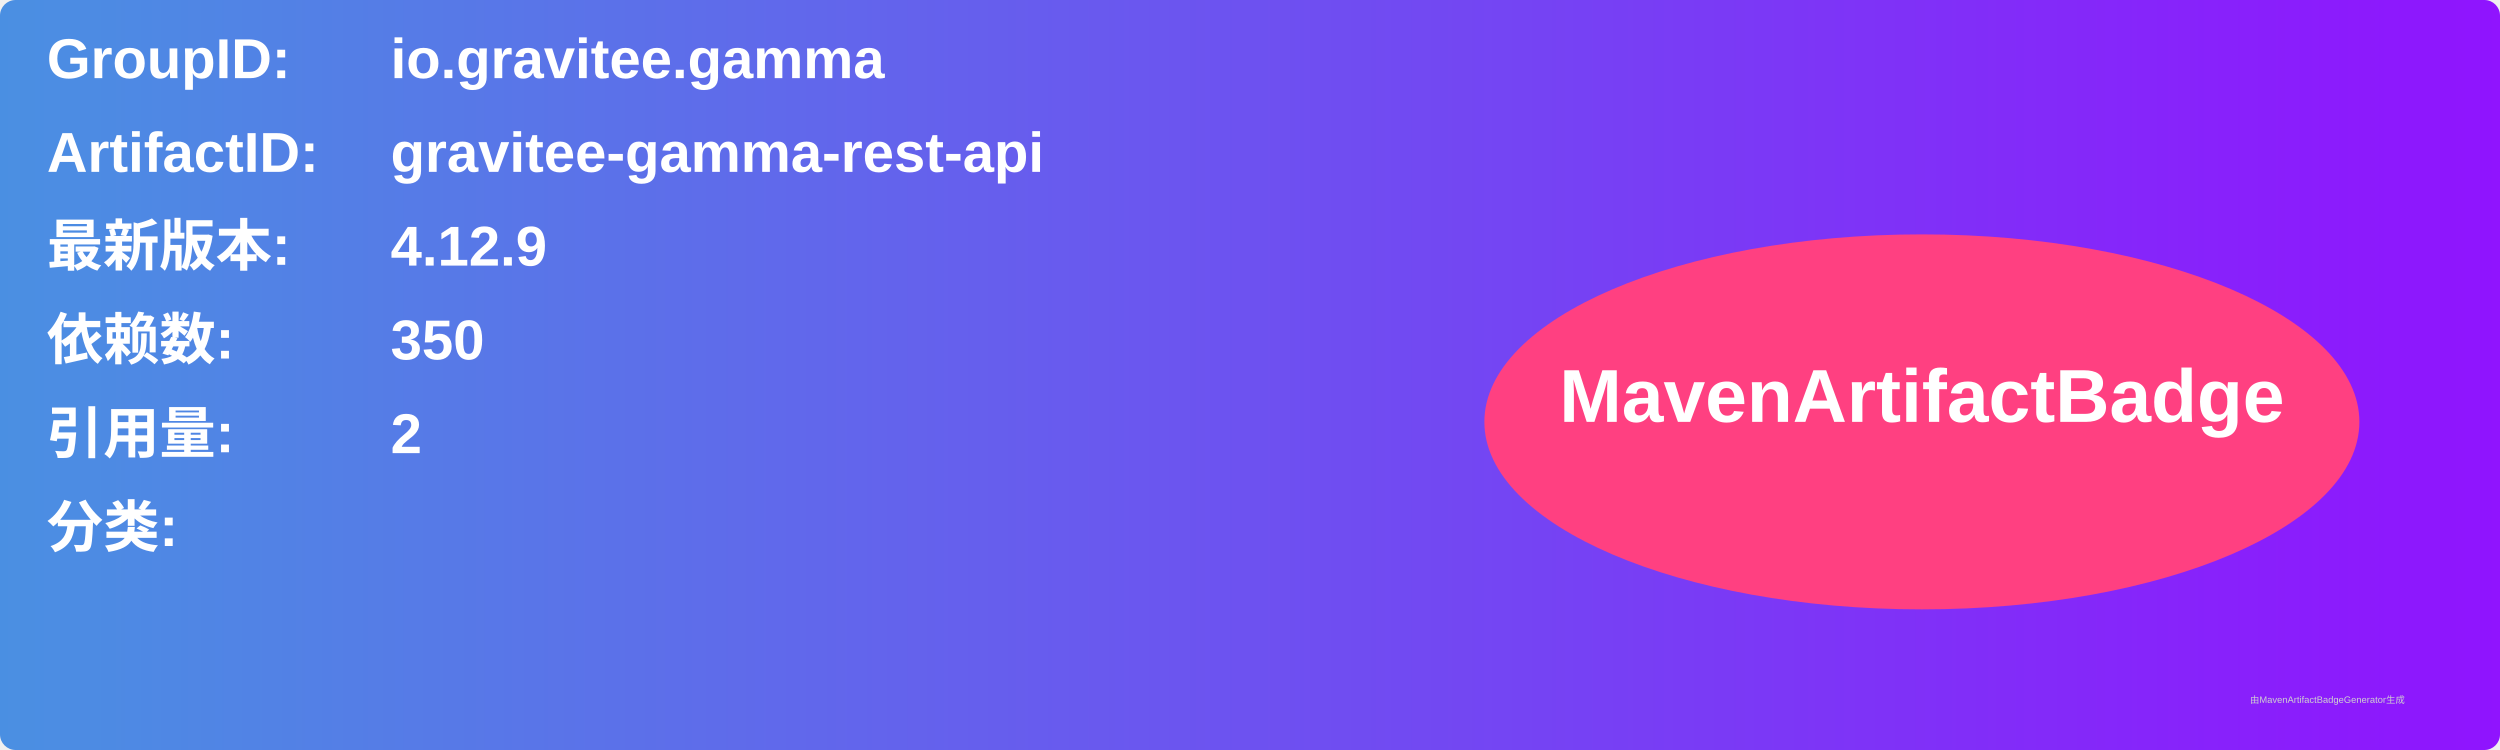
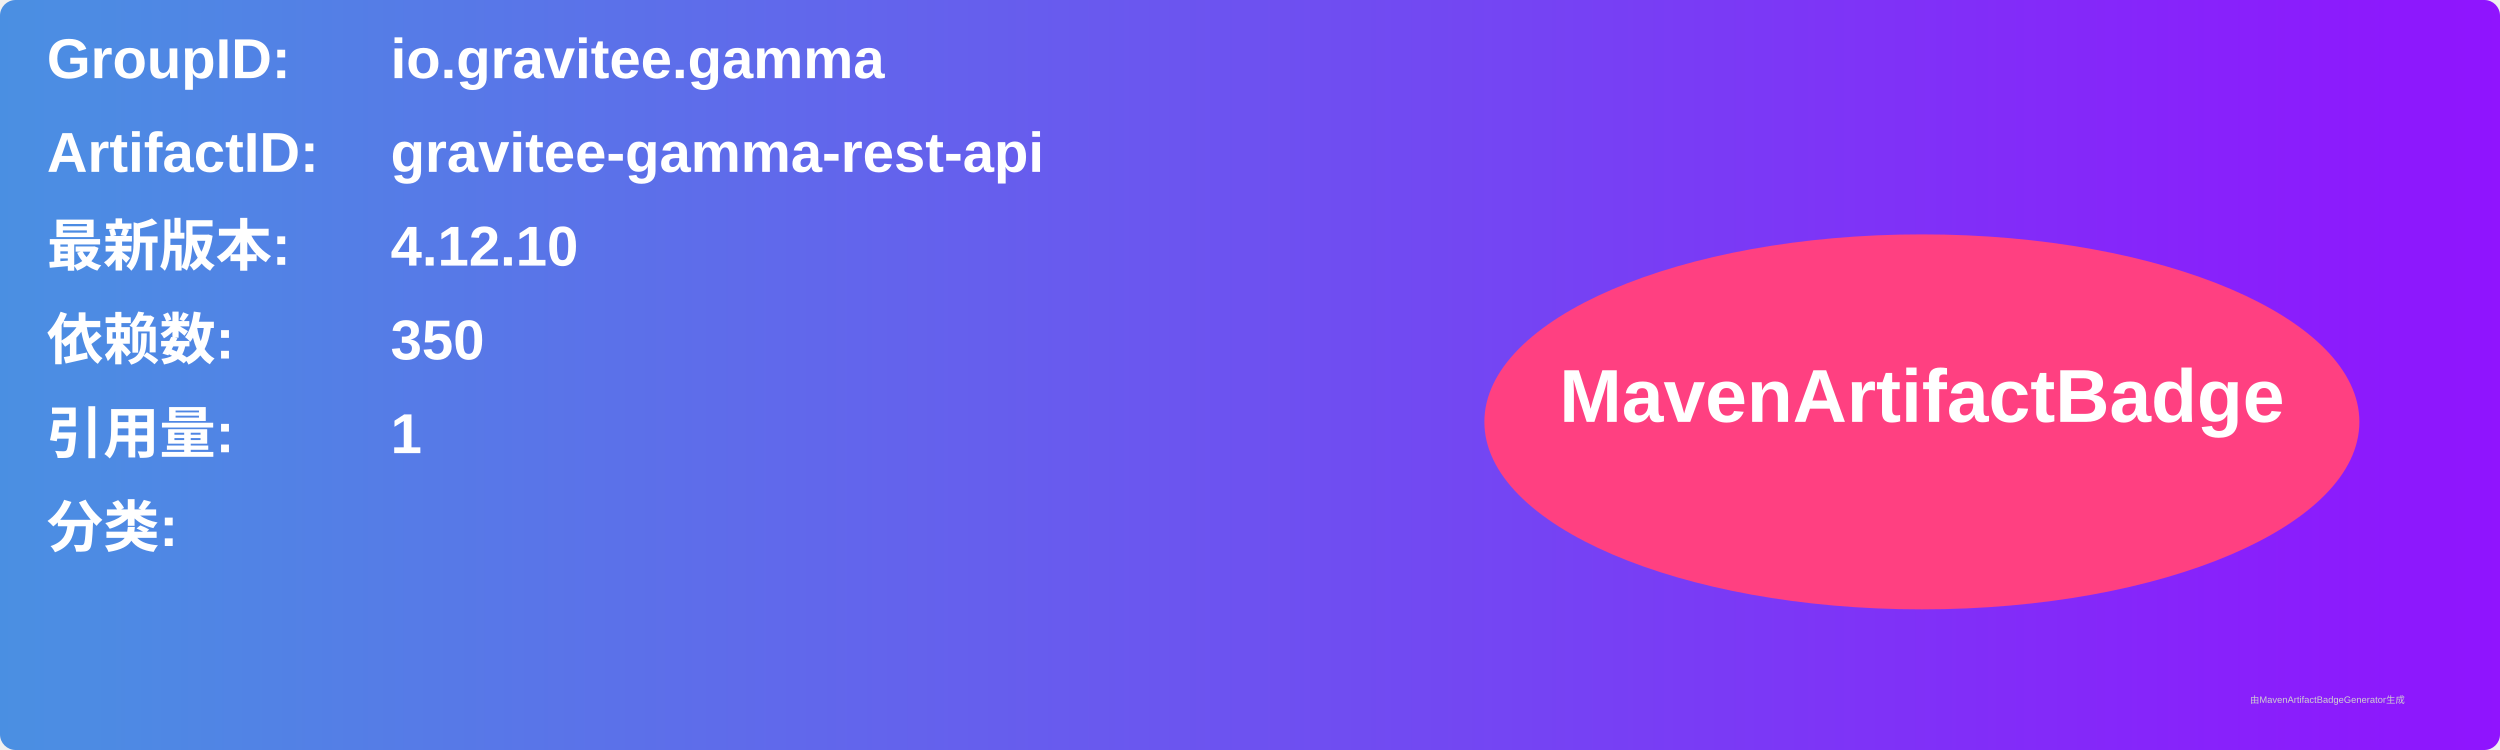
<svg xmlns="http://www.w3.org/2000/svg" width="800" height="240" viewBox="0 0 800 240">
  <linearGradient id="grad" x1="0%" y1="0%" x2="100%" y2="0%">
    <stop offset="0%" stop-color="#4a90e2" />
    <stop offset="100%" stop-color="#9013fe" />
  </linearGradient>
  <rect width="100%" height="100%" rx="5" ry="5" fill="url(#grad)" />
  <g transform="translate(15, 15)">
    <text x="0" y="10" font-family="Arial" font-size="18" fill="white" font-weight="bold" width="260">GroupID:</text>
    <text x="110" y="10" font-family="Arial" font-size="18" fill="white" font-weight="bold" width="460">io.gravitee.gamma</text>
    <text x="0" y="40" font-family="Arial" font-size="18" fill="white" font-weight="bold" width="260">ArtifactID:</text>
    <text x="110" y="40" font-family="Arial" font-size="18" fill="white" font-weight="bold" width="460">gravitee-gamma-rest-api</text>
    <text x="0" y="70" font-family="Arial" font-size="18" fill="white" font-weight="bold">最新版本:</text>
    <text x="110" y="70" font-family="Arial" font-size="18" fill="white" font-weight="bold">
-       <tspan font-weight="bold">4.12.9</tspan>
+       <tspan font-weight="bold">4.12.10</tspan>
    </text>
    <text x="0" y="100" font-family="Arial" font-size="18" fill="white" font-weight="bold">依赖数: </text>
    <text x="110" y="100" font-family="Arial" font-size="18" fill="white">
      <tspan font-weight="bold">350</tspan>
    </text>
    <text x="0" y="130" font-family="Arial" font-size="18" fill="white" font-weight="bold">引用量: </text>
    <text x="110" y="130" font-family="Arial" font-size="18" fill="white">
-       <tspan font-weight="bold">2</tspan>
+       <tspan font-weight="bold">1</tspan>
    </text>
    <text x="0" y="160" font-family="Arial" font-size="18" fill="white" font-weight="bold">分类:</text>
    <text x="10" y="190" font-family="Arial" font-size="10" fill="white">
      <tspan font-weight="bold" />
    </text>
    <ellipse cx="600" cy="120" rx="140" ry="60" fill="#ff4081" />
    <text x="600" y="120" text-anchor="middle" font-family="Arial" font-size="24" fill="white" font-weight="bold">MavenArtifactBadge</text>
  </g>
  <text x="720" y="225" font-family="Arial" font-size="3" fill="#d0d0d0">由MavenArtifactBadgeGenerator生成</text>
</svg>
